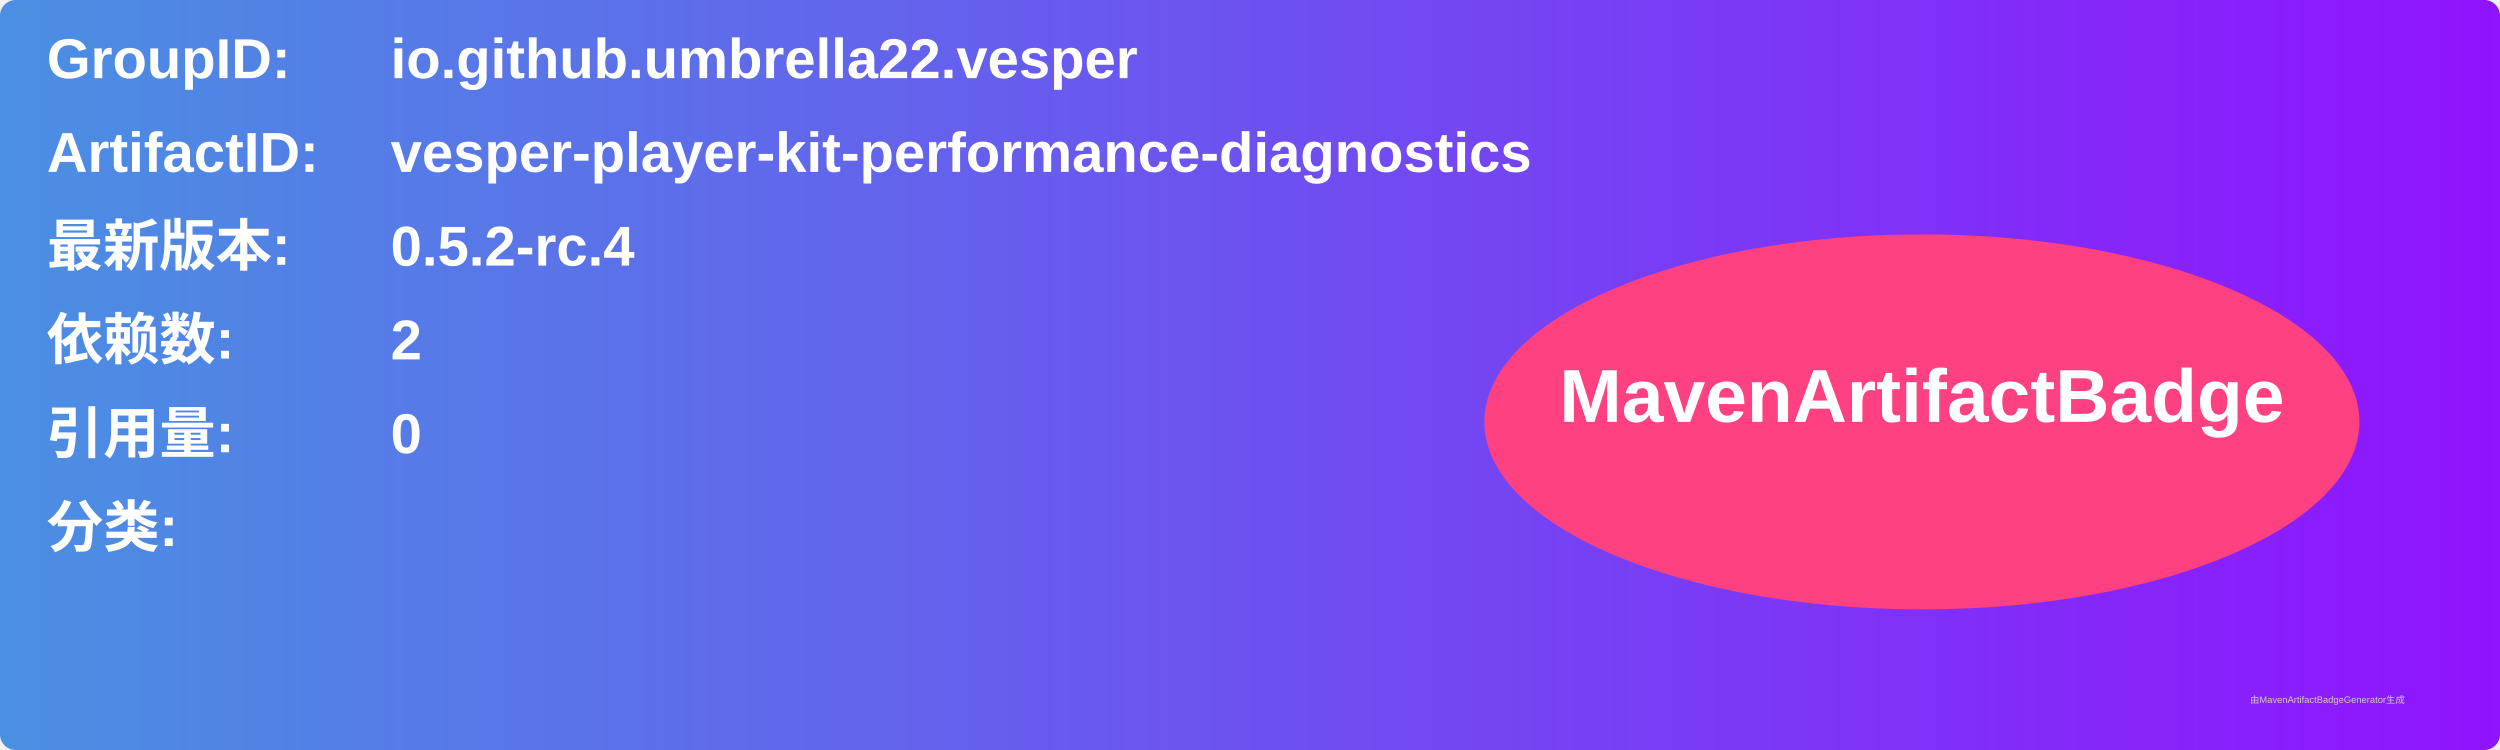
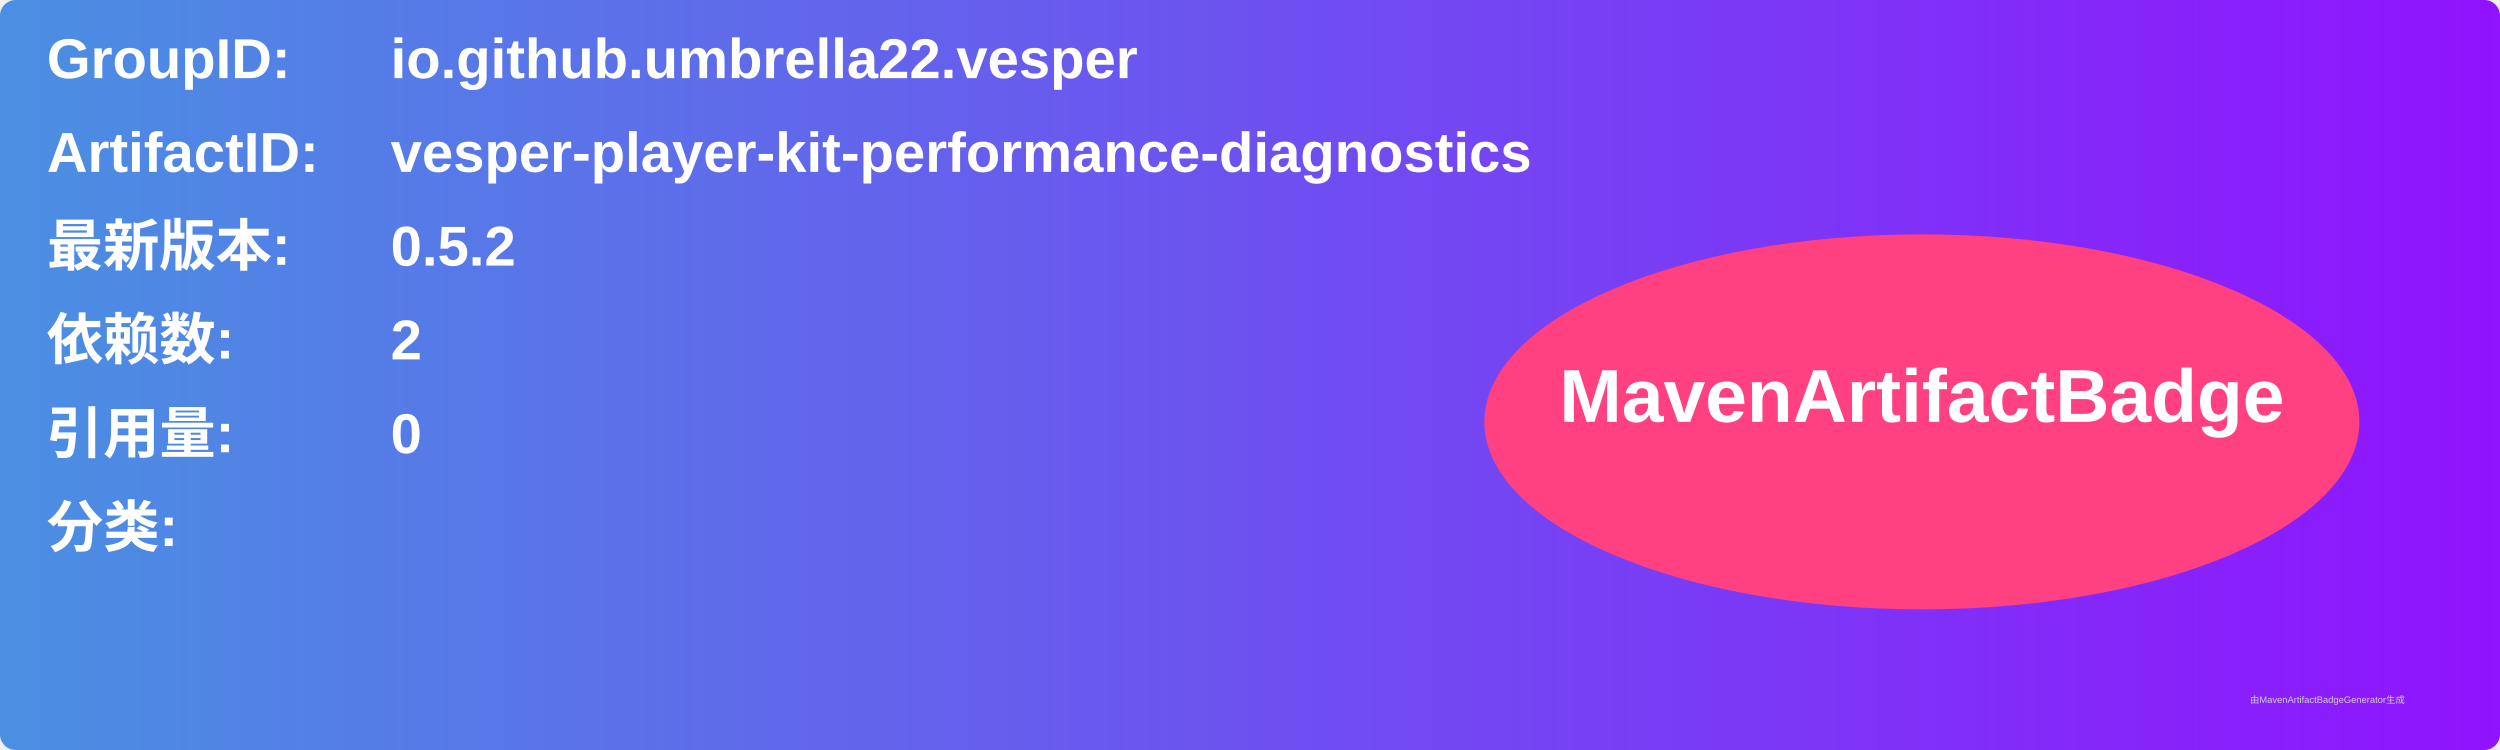
<svg xmlns="http://www.w3.org/2000/svg" width="800" height="240" viewBox="0 0 800 240">
  <linearGradient id="grad" x1="0%" y1="0%" x2="100%" y2="0%">
    <stop offset="0%" stop-color="#4a90e2" />
    <stop offset="100%" stop-color="#9013fe" />
  </linearGradient>
  <rect width="100%" height="100%" rx="5" ry="5" fill="url(#grad)" />
  <g transform="translate(15, 15)">
    <text x="0" y="10" font-family="Arial" font-size="18" fill="white" font-weight="bold" width="260">GroupID:</text>
    <text x="110" y="10" font-family="Arial" font-size="18" fill="white" font-weight="bold" width="460">io.github.umbrella22.vesper</text>
    <text x="0" y="40" font-family="Arial" font-size="18" fill="white" font-weight="bold" width="260">ArtifactID:</text>
    <text x="110" y="40" font-family="Arial" font-size="18" fill="white" font-weight="bold" width="460">vesper-player-kit-performance-diagnostics</text>
    <text x="0" y="70" font-family="Arial" font-size="18" fill="white" font-weight="bold">最新版本:</text>
    <text x="110" y="70" font-family="Arial" font-size="18" fill="white" font-weight="bold">
-       <tspan font-weight="bold">0.5.2-rc.4</tspan>
+       <tspan font-weight="bold">0.5.2</tspan>
    </text>
    <text x="0" y="100" font-family="Arial" font-size="18" fill="white" font-weight="bold">依赖数: </text>
    <text x="110" y="100" font-family="Arial" font-size="18" fill="white">
      <tspan font-weight="bold">2</tspan>
    </text>
    <text x="0" y="130" font-family="Arial" font-size="18" fill="white" font-weight="bold">引用量: </text>
    <text x="110" y="130" font-family="Arial" font-size="18" fill="white">
      <tspan font-weight="bold">0</tspan>
    </text>
    <text x="0" y="160" font-family="Arial" font-size="18" fill="white" font-weight="bold">分类:</text>
    <text x="10" y="190" font-family="Arial" font-size="10" fill="white">
      <tspan font-weight="bold" />
    </text>
    <ellipse cx="600" cy="120" rx="140" ry="60" fill="#ff4081" />
    <text x="600" y="120" text-anchor="middle" font-family="Arial" font-size="24" fill="white" font-weight="bold">MavenArtifactBadge</text>
  </g>
  <text x="720" y="225" font-family="Arial" font-size="3" fill="#d0d0d0">由MavenArtifactBadgeGenerator生成</text>
</svg>
